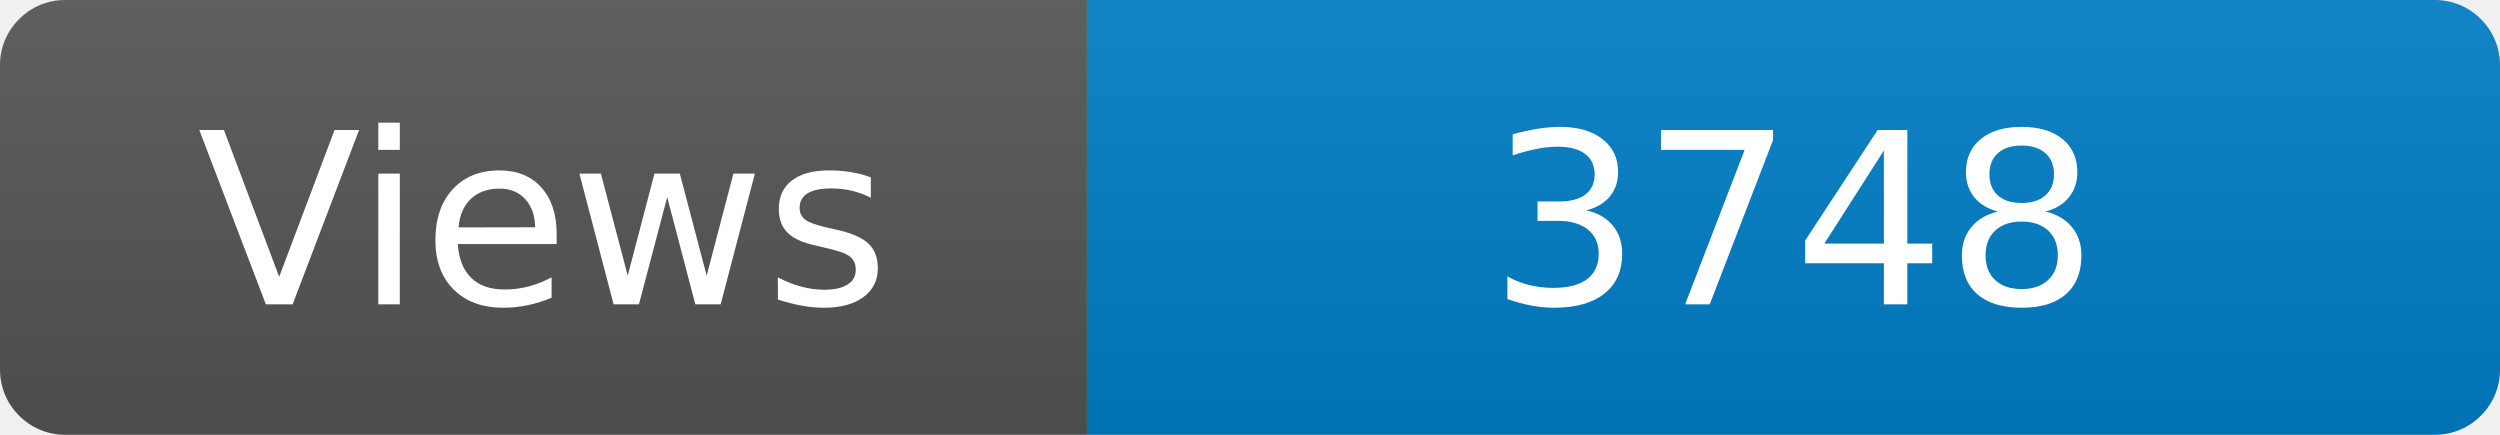
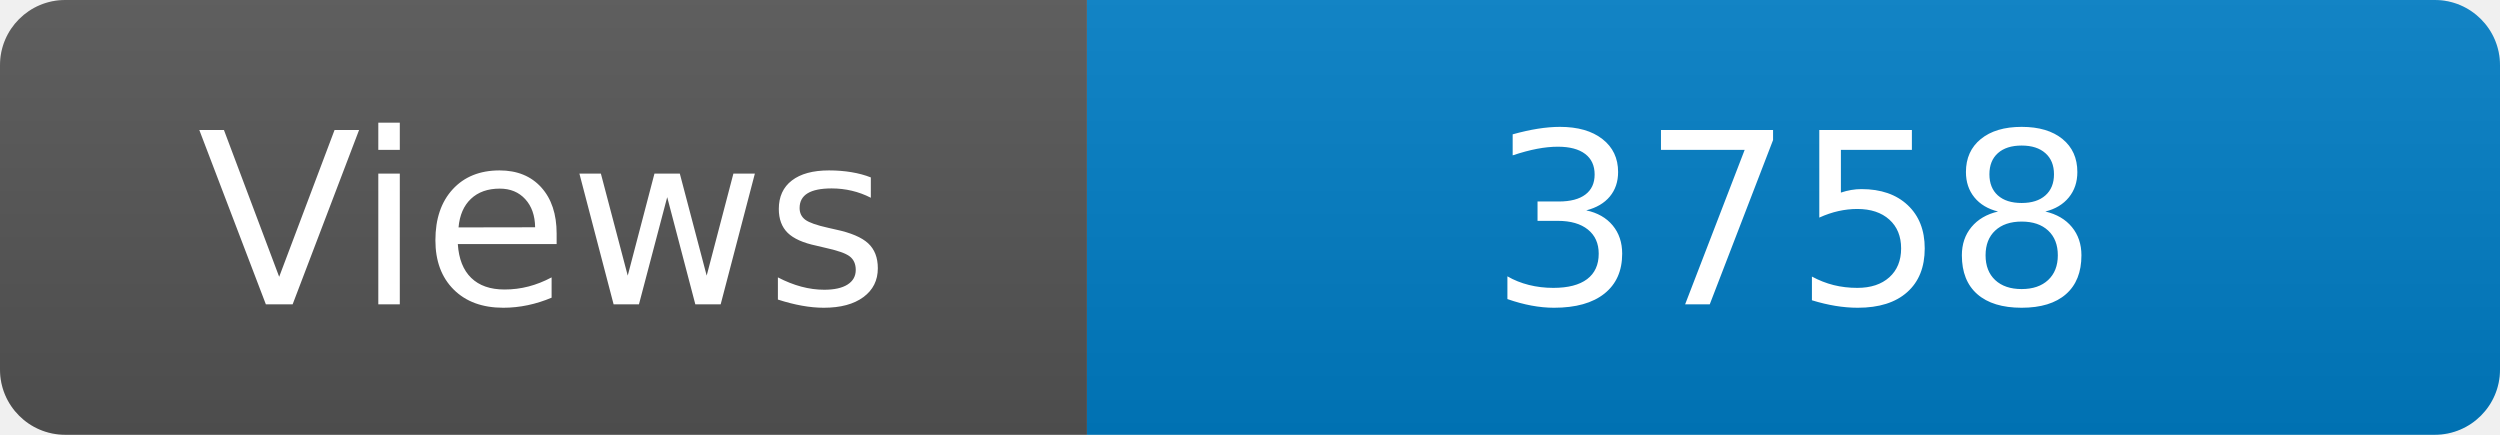
<svg xmlns="http://www.w3.org/2000/svg" width="115" height="20" role="img" aria-label="Maintained?: yes">
  <linearGradient id="s" x2="0" y2="100%">
    <stop offset="0" stop-color="#bbb" stop-opacity=".1" />
    <stop offset="1" stop-opacity=".1" />
  </linearGradient>
  <clipPath id="r">
    <rect width="115" height="20" rx="3" fill="#fff" />
  </clipPath>
  <g clip-path="url(#r)">
    <rect width="50" height="20" fill="#555" />
    <rect x="50" width="160" height="20" fill="#007ec6" />
    <rect width="115" height="20" fill="url(#s)" />
  </g>
  <g fill="#fff" text-anchor="middle" font-family="Verdana,Geneva,DejaVu Sans,sans-serif" font-size="110">
    <text x="250" y="140" transform="scale(.1)" fill="#fff">Views</text>
-     <text x="825" y="140" transform="scale(.1)" fill="#fff">3748</text>
+     <text x="825" y="140" transform="scale(.1)" fill="#fff">3758</text>
  </g>
</svg>
